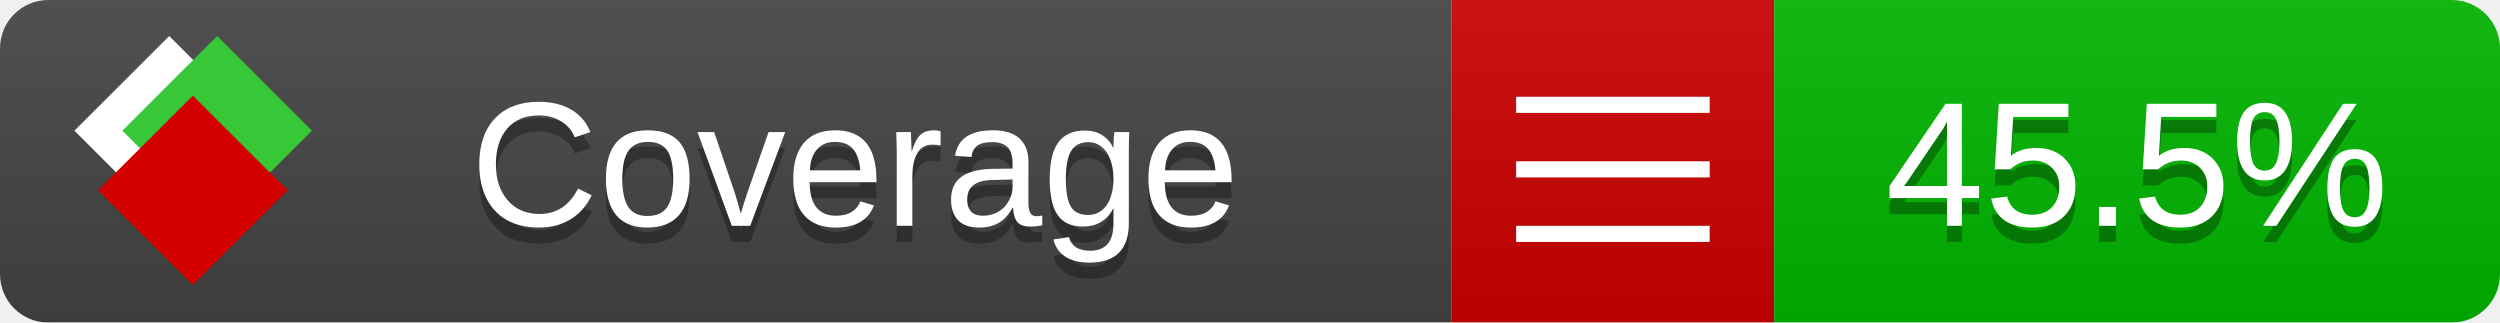
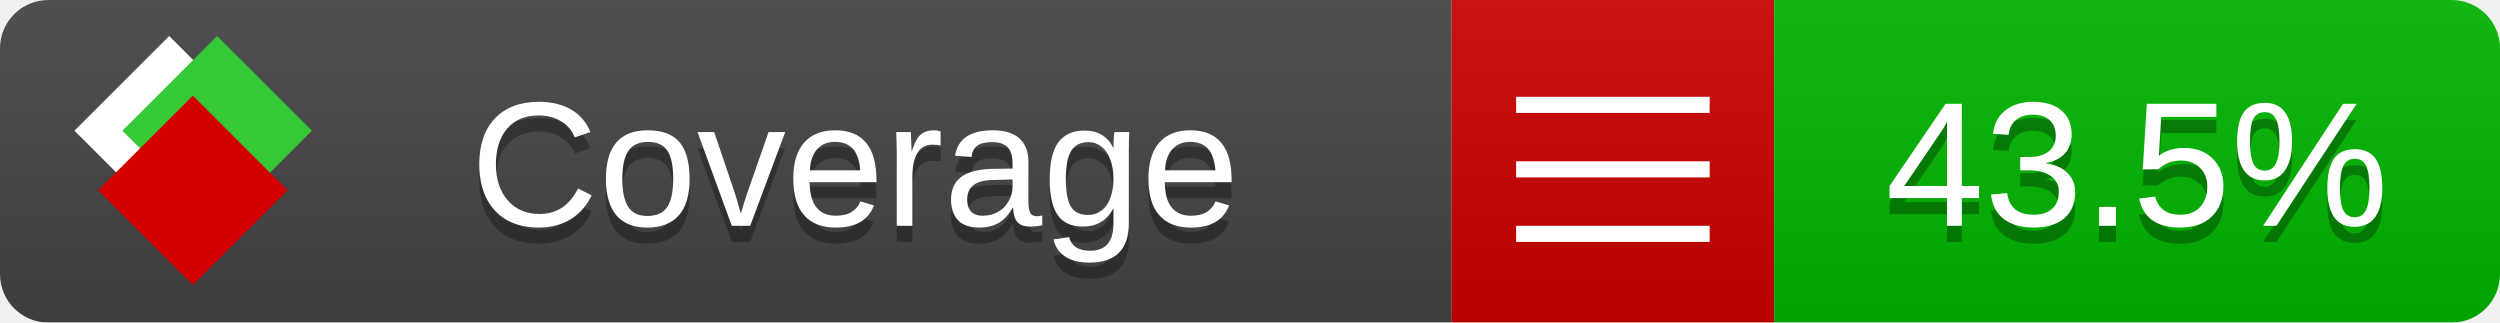
<svg xmlns="http://www.w3.org/2000/svg" xmlns:xlink="http://www.w3.org/1999/xlink" width="155" height="20">
  <style type="text/css">
          
            @keyframes fade1 {
                0% { visibility: visible; opacity: 1; }
               23% { visibility: visible; opacity: 1; }
               25% { visibility: hidden; opacity: 0; }
               48% { visibility: hidden; opacity: 0; }
               50% { visibility: hidden; opacity: 0; }
               73% { visibility: hidden; opacity: 0; }
               75% { visibility: hidden; opacity: 0; }
               98% { visibility: hidden; opacity: 0; }
              100% { visibility: visible; opacity: 1; }
            }
            @keyframes fade2 {
                0% { visibility: hidden; opacity: 0; }
               23% { visibility: hidden; opacity: 0; }
               25% { visibility: visible; opacity: 1; }
               48% { visibility: visible; opacity: 1; }
               50% { visibility: hidden; opacity: 0; }
               73% { visibility: hidden; opacity: 0; }
               75% { visibility: hidden; opacity: 0; }
               98% { visibility: hidden; opacity: 0; }
              100% { visibility: hidden; opacity: 0; }
            }
            @keyframes fade3 {
                0% { visibility: hidden; opacity: 0; }
               23% { visibility: hidden; opacity: 0; }
               25% { visibility: hidden; opacity: 0; }
               48% { visibility: hidden; opacity: 0; }
               50% { visibility: visible; opacity: 1; }
               73% { visibility: visible; opacity: 1; }
               75% { visibility: hidden; opacity: 0; }
               98% { visibility: hidden; opacity: 0; }
              100% { visibility: hidden; opacity: 0; }
            }
            @keyframes fade4 {
                0% { visibility: hidden; opacity: 0; }
               23% { visibility: hidden; opacity: 0; }
               25% { visibility: hidden; opacity: 0; }
               48% { visibility: hidden; opacity: 0; }
               50% { visibility: hidden; opacity: 0; }
               73% { visibility: hidden; opacity: 0; }
               75% { visibility: visible; opacity: 1; }
               98% { visibility: visible; opacity: 1; }
              100% { visibility: hidden; opacity: 0; }
            }
            .linecoverage {
                animation-duration: 15s;
                animation-name: fade1;
                animation-iteration-count: infinite;
            }
            .branchcoverage {
                animation-duration: 15s;
                animation-name: fade2;
                animation-iteration-count: infinite;
            }
            .methodcoverage {
                animation-duration: 15s;
                animation-name: fade3;
                animation-iteration-count: infinite;
            }
            .fullmethodcoverage {
                animation-duration: 15s;
                animation-name: fade4;
                animation-iteration-count: infinite;
            }
          
    </style>
  <defs>
    <linearGradient id="gradient" x2="0" y2="100%">
      <stop offset="0" stop-color="#bbb" stop-opacity=".1" />
      <stop offset="1" stop-opacity=".1" />
    </linearGradient>
    <linearGradient id="c">
      <stop offset="0" stop-color="#d40000" />
      <stop offset="1" stop-color="#ff2a2a" />
    </linearGradient>
    <linearGradient id="a">
      <stop offset="0" stop-color="#e0e0de" />
      <stop offset="1" stop-color="#fff" />
    </linearGradient>
    <linearGradient id="b">
      <stop offset="0" stop-color="#37c837" />
      <stop offset="1" stop-color="#217821" />
    </linearGradient>
    <linearGradient xlink:href="#a" id="e" x1="106.44" x2="69.96" y1="-11.96" y2="-46.84" gradientTransform="matrix(-.8426 -.00045 -.00045 -.8426 -94.27 -75.82)" gradientUnits="userSpaceOnUse" />
    <linearGradient xlink:href="#b" id="f" x1="56.19" x2="77.97" y1="-23.45" y2="10.62" gradientTransform="matrix(.8426 .00045 .00045 .8426 94.27 75.82)" gradientUnits="userSpaceOnUse" />
    <linearGradient xlink:href="#c" id="g" x1="79.98" x2="132.9" y1="10.79" y2="10.79" gradientTransform="matrix(.8426 .00045 .00045 .8426 94.27 75.82)" gradientUnits="userSpaceOnUse" />
    <mask id="mask">
      <rect width="155" height="20" rx="3" fill="#fff" />
    </mask>
    <g id="icon" transform="matrix(.04486 0 0 .04481 -.48 -.63)">
      <rect width="52.92" height="52.92" x="-109.72" y="-27.13" fill="url(#e)" transform="rotate(-135)" />
      <rect width="52.92" height="52.92" x="70.19" y="-39.18" fill="url(#f)" transform="rotate(45)" />
      <rect width="52.92" height="52.92" x="80.05" y="-15.74" fill="url(#g)" transform="rotate(45)" />
    </g>
  </defs>
  <g mask="url(#mask)">
    <rect x="0" y="0" width="90" height="20" fill="#444" />
    <rect x="90" y="0" width="20" height="20" fill="#c00" />
    <rect x="110" y="0" width="45" height="20" fill="#00B600" />
    <rect x="0" y="0" width="155" height="20" fill="url(#gradient)" />
  </g>
  <g>
    <path class="" stroke="#fff" d="M94 6.5 h12 M94 10.5 h12 M94 14.5 h12" />
  </g>
  <g fill="#fff" text-anchor="middle" font-family="Verdana,Arial,Geneva,sans-serif" font-size="11">
    <a xlink:href="https://github.com/danielpalme/ReportGenerator" target="_top">
      <use xlink:href="#icon" transform="translate(3,1) scale(3.5)" />
    </a>
    <text x="53" y="15" fill="#010101" fill-opacity=".3">Coverage</text>
    <text x="53" y="14" fill="#fff">Coverage</text>
-     <text class="" x="132.5" y="15" fill="#010101" fill-opacity=".3">45.5%</text>
-     <text class="" x="132.5" y="14">45.5%</text>
+     <text class="" x="132.5" y="15" fill="#010101" fill-opacity=".3">43.5%</text>
+     <text class="" x="132.5" y="14">43.5%</text>
  </g>
  <g>
    <rect class="" x="90" y="0" width="65" height="20" fill-opacity="0" />
  </g>
</svg>
